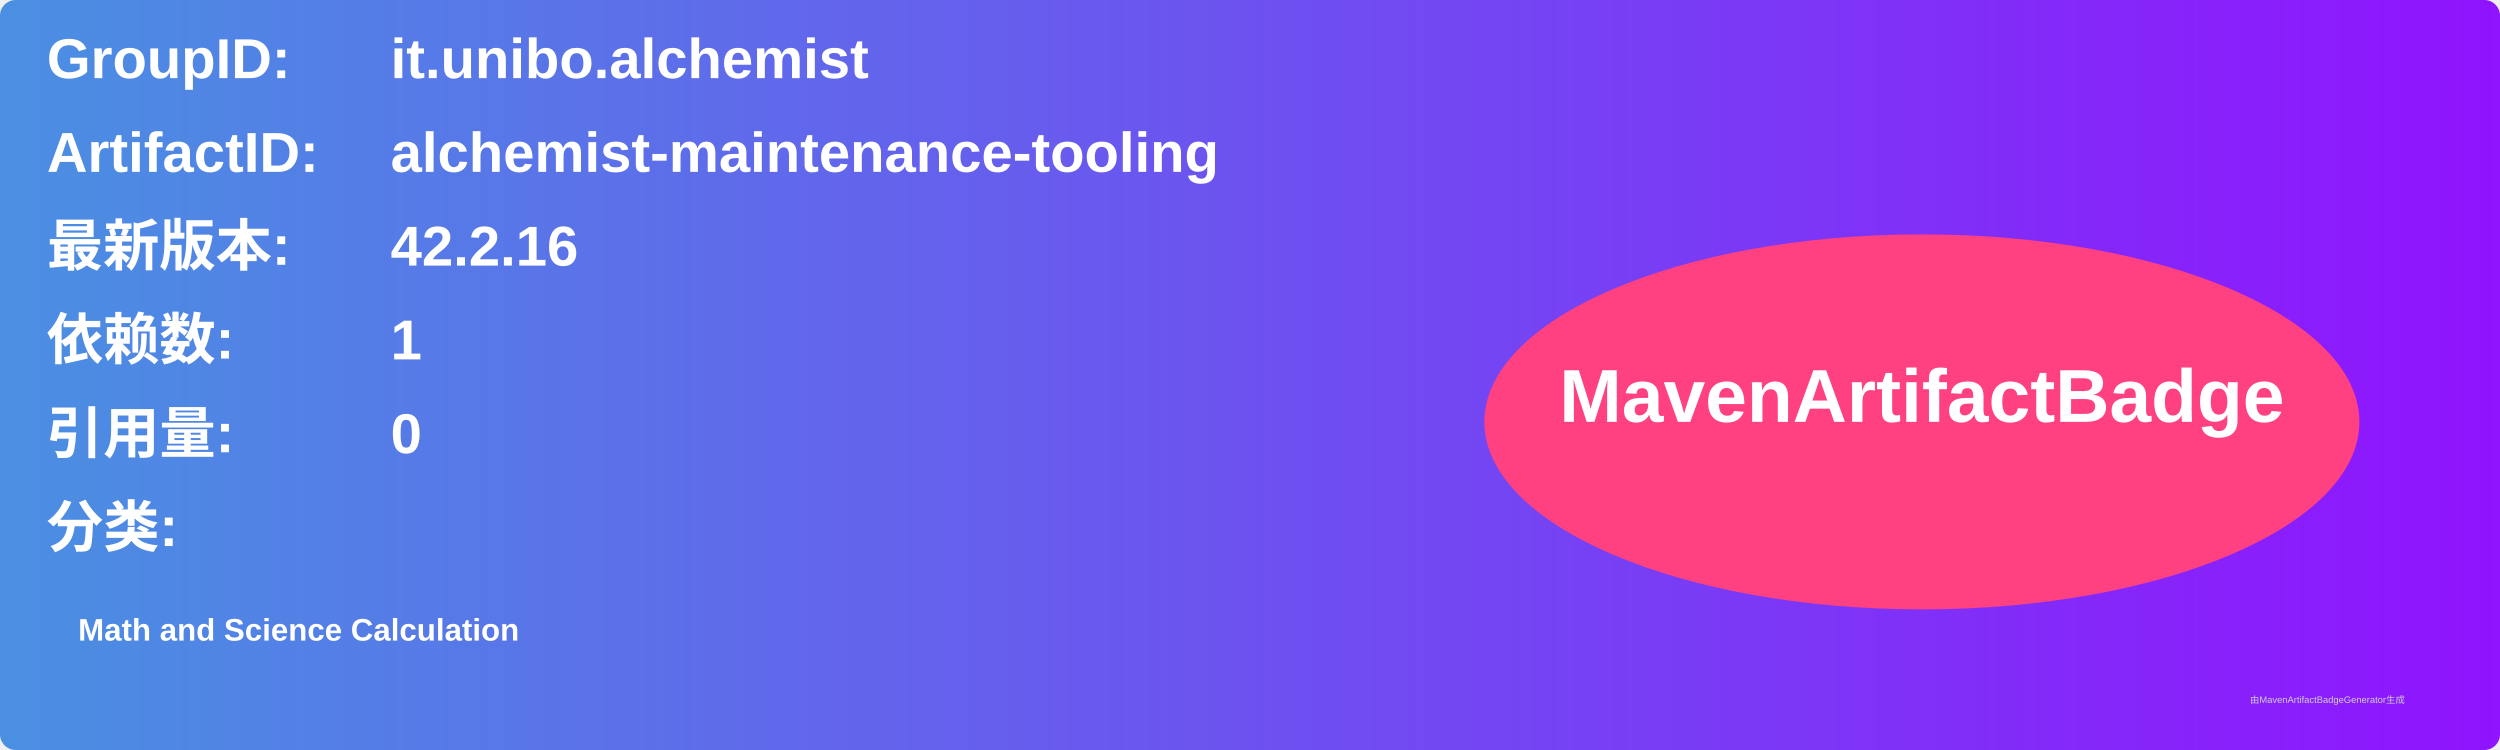
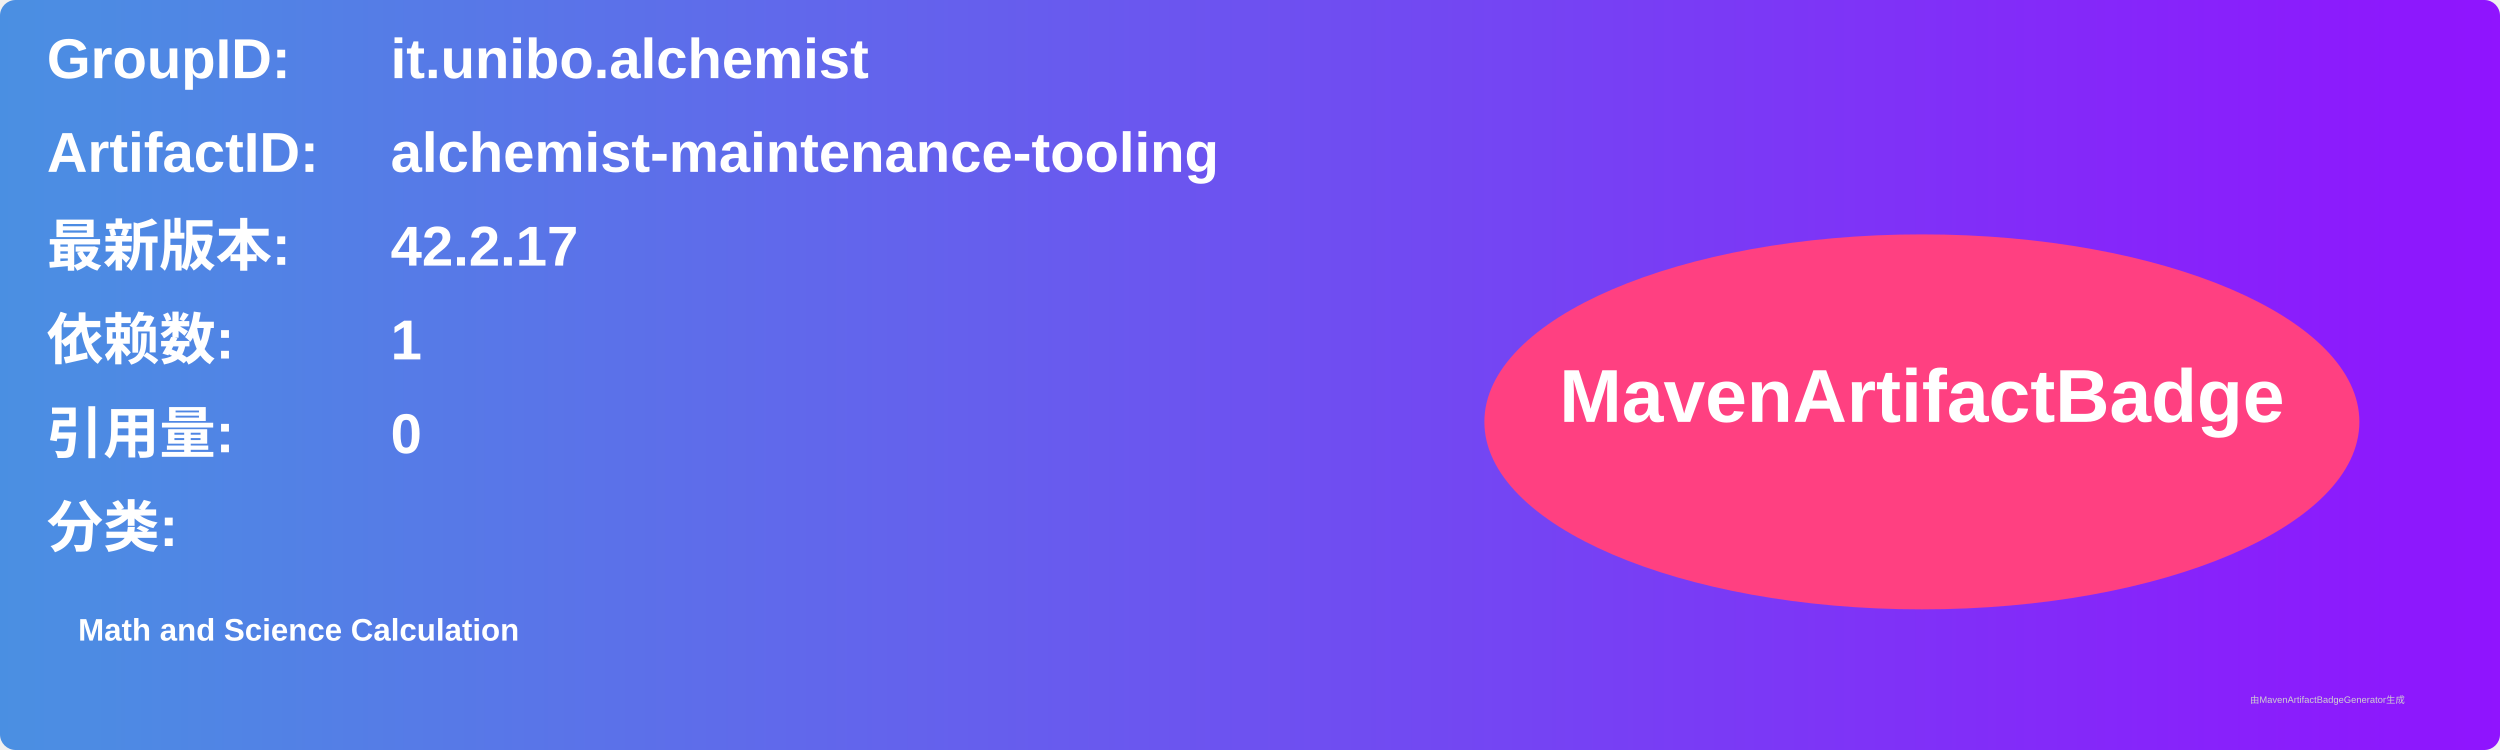
<svg xmlns="http://www.w3.org/2000/svg" width="800" height="240" viewBox="0 0 800 240">
  <linearGradient id="grad" x1="0%" y1="0%" x2="100%" y2="0%">
    <stop offset="0%" stop-color="#4a90e2" />
    <stop offset="100%" stop-color="#9013fe" />
  </linearGradient>
  <rect width="100%" height="100%" rx="5" ry="5" fill="url(#grad)" />
  <g transform="translate(15, 15)">
    <text x="0" y="10" font-family="Arial" font-size="18" fill="white" font-weight="bold" width="260">GroupID:</text>
    <text x="110" y="10" font-family="Arial" font-size="18" fill="white" font-weight="bold" width="460">it.unibo.alchemist</text>
    <text x="0" y="40" font-family="Arial" font-size="18" fill="white" font-weight="bold" width="260">ArtifactID:</text>
    <text x="110" y="40" font-family="Arial" font-size="18" fill="white" font-weight="bold" width="460">alchemist-maintenance-tooling</text>
    <text x="0" y="70" font-family="Arial" font-size="18" fill="white" font-weight="bold">最新版本:</text>
    <text x="110" y="70" font-family="Arial" font-size="18" fill="white" font-weight="bold">
-       <tspan font-weight="bold">42.2.16</tspan>
+       <tspan font-weight="bold">42.2.17</tspan>
    </text>
    <text x="0" y="100" font-family="Arial" font-size="18" fill="white" font-weight="bold">依赖数: </text>
    <text x="110" y="100" font-family="Arial" font-size="18" fill="white">
      <tspan font-weight="bold">1</tspan>
    </text>
    <text x="0" y="130" font-family="Arial" font-size="18" fill="white" font-weight="bold">引用量: </text>
    <text x="110" y="130" font-family="Arial" font-size="18" fill="white">
      <tspan font-weight="bold">0</tspan>
    </text>
    <text x="0" y="160" font-family="Arial" font-size="18" fill="white" font-weight="bold">分类:</text>
    <text x="10" y="190" font-family="Arial" font-size="10" fill="white">
      <tspan font-weight="bold">Math and Science Calculation</tspan>
    </text>
    <ellipse cx="600" cy="120" rx="140" ry="60" fill="#ff4081" />
    <text x="600" y="120" text-anchor="middle" font-family="Arial" font-size="24" fill="white" font-weight="bold">MavenArtifactBadge</text>
  </g>
  <text x="720" y="225" font-family="Arial" font-size="3" fill="#d0d0d0">由MavenArtifactBadgeGenerator生成</text>
</svg>
